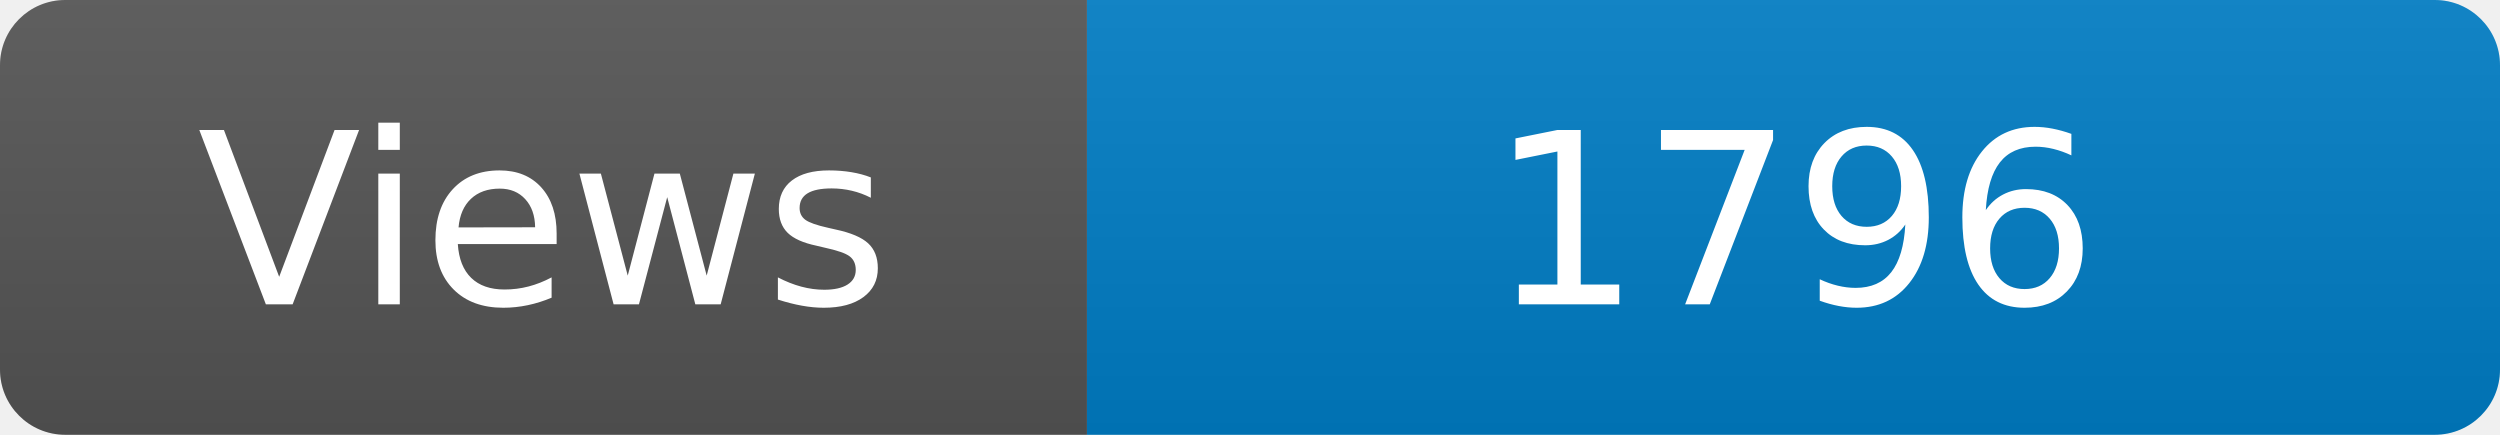
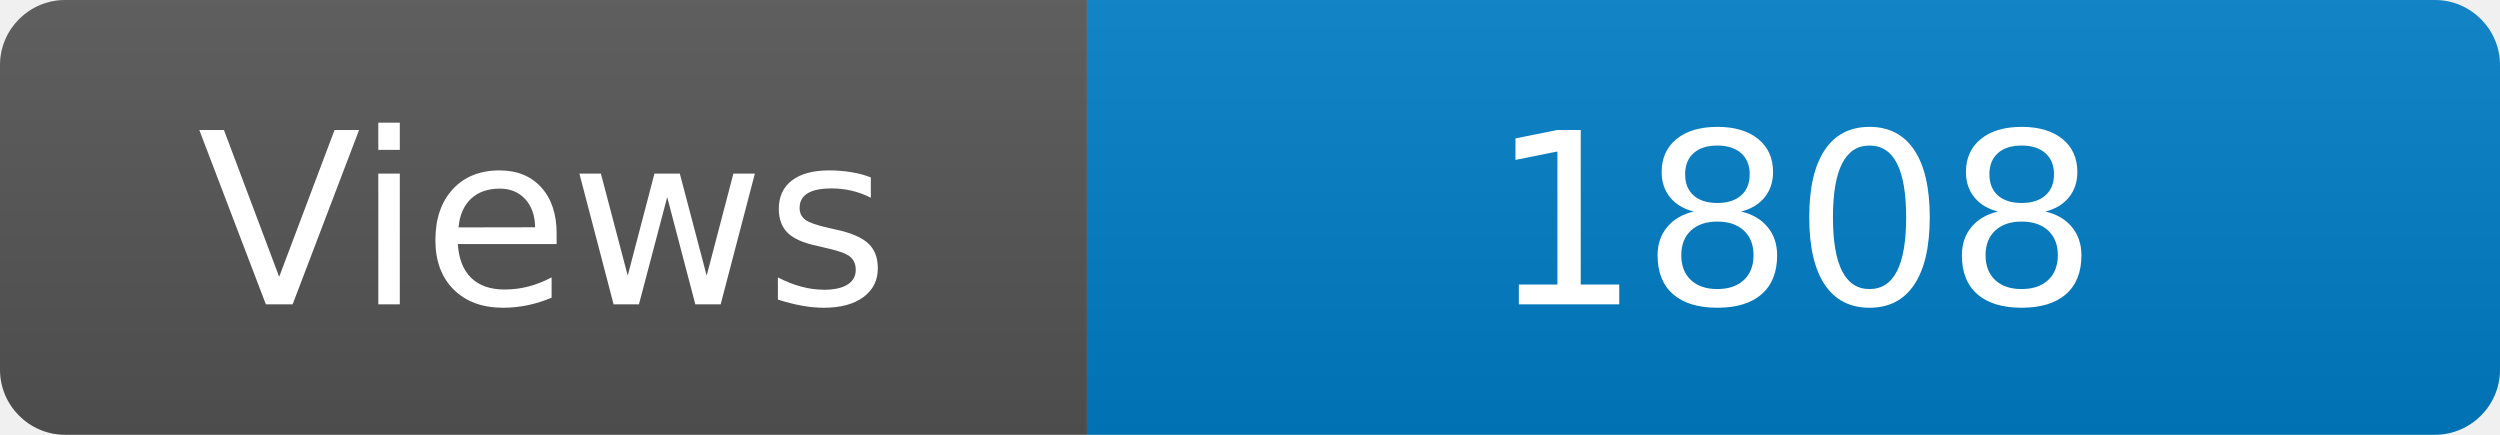
<svg xmlns="http://www.w3.org/2000/svg" width="115" height="20" role="img" aria-label="Maintained?: yes">
  <linearGradient id="s" x2="0" y2="100%">
    <stop offset="0" stop-color="#bbb" stop-opacity=".1" />
    <stop offset="1" stop-opacity=".1" />
  </linearGradient>
  <clipPath id="r">
    <rect width="115" height="20" rx="3" fill="#fff" />
  </clipPath>
  <g clip-path="url(#r)">
    <rect width="50" height="20" fill="#555" />
    <rect x="50" width="160" height="20" fill="#007ec6" />
    <rect width="115" height="20" fill="url(#s)" />
  </g>
  <g fill="#fff" text-anchor="middle" font-family="Verdana,Geneva,DejaVu Sans,sans-serif" font-size="110">
    <text x="250" y="140" transform="scale(.1)" fill="#fff">Views</text>
-     <text x="825" y="140" transform="scale(.1)" fill="#fff">1796</text>
+     <text x="825" y="140" transform="scale(.1)" fill="#fff">1808</text>
  </g>
</svg>
